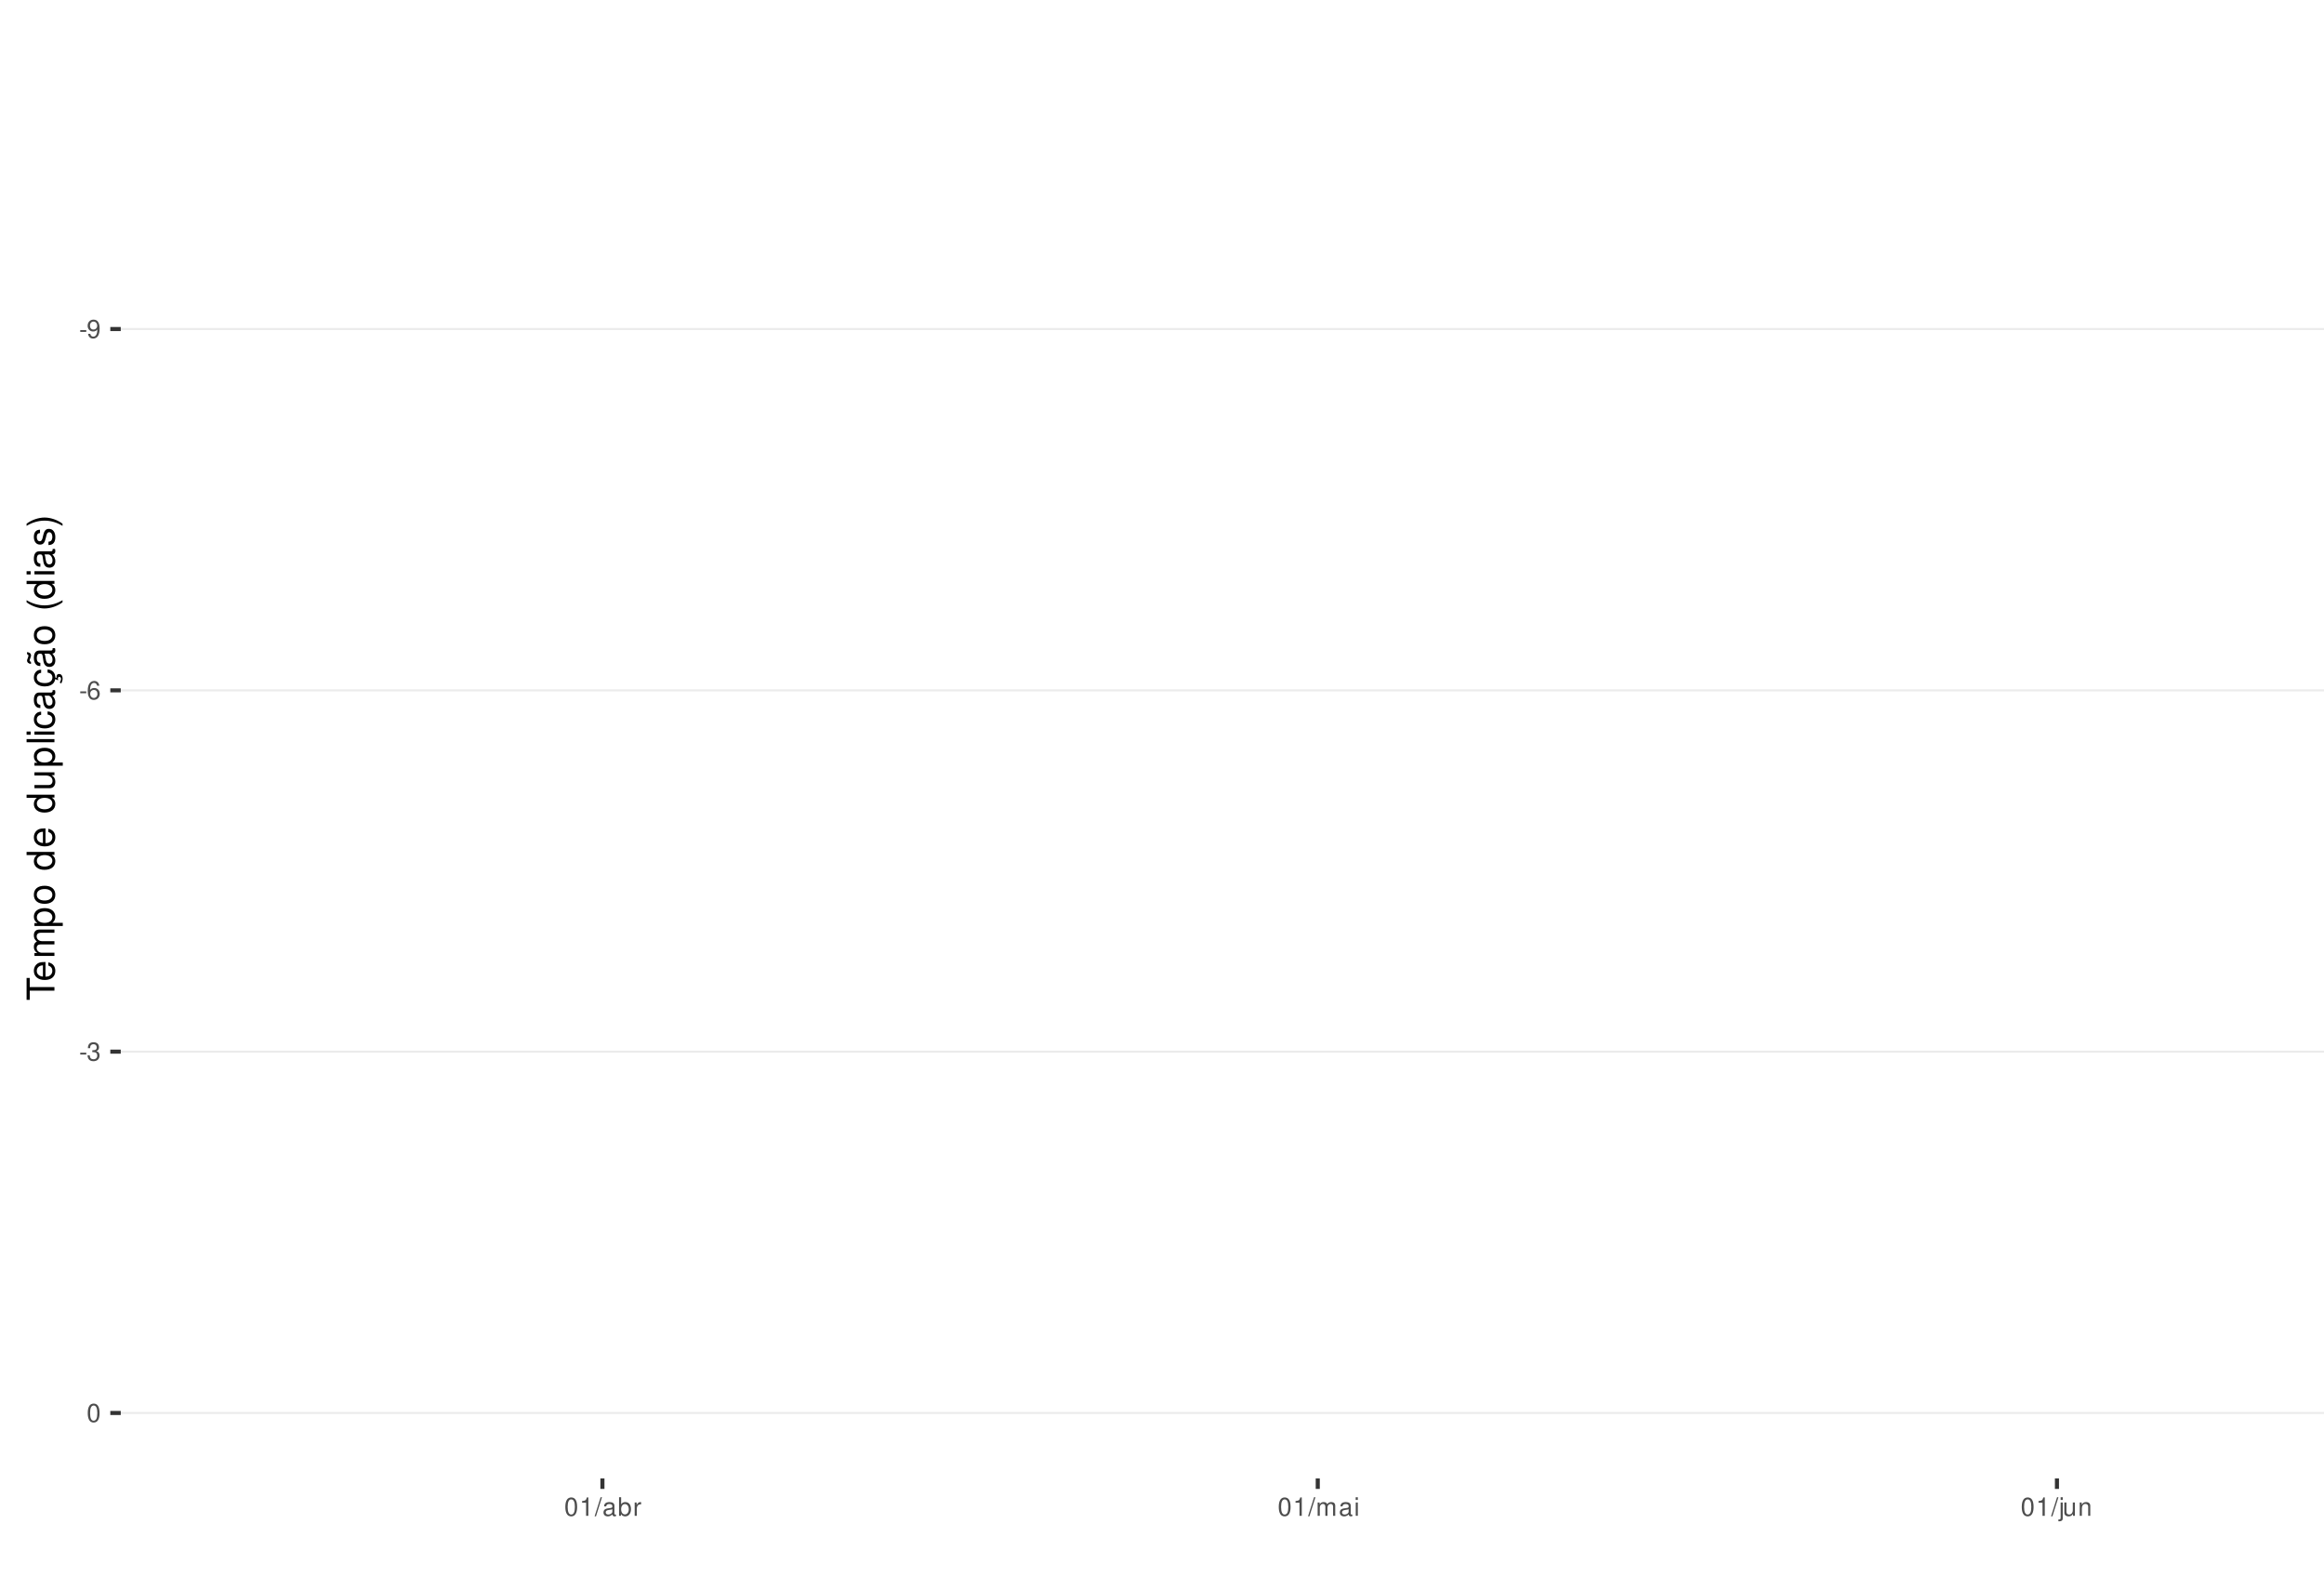
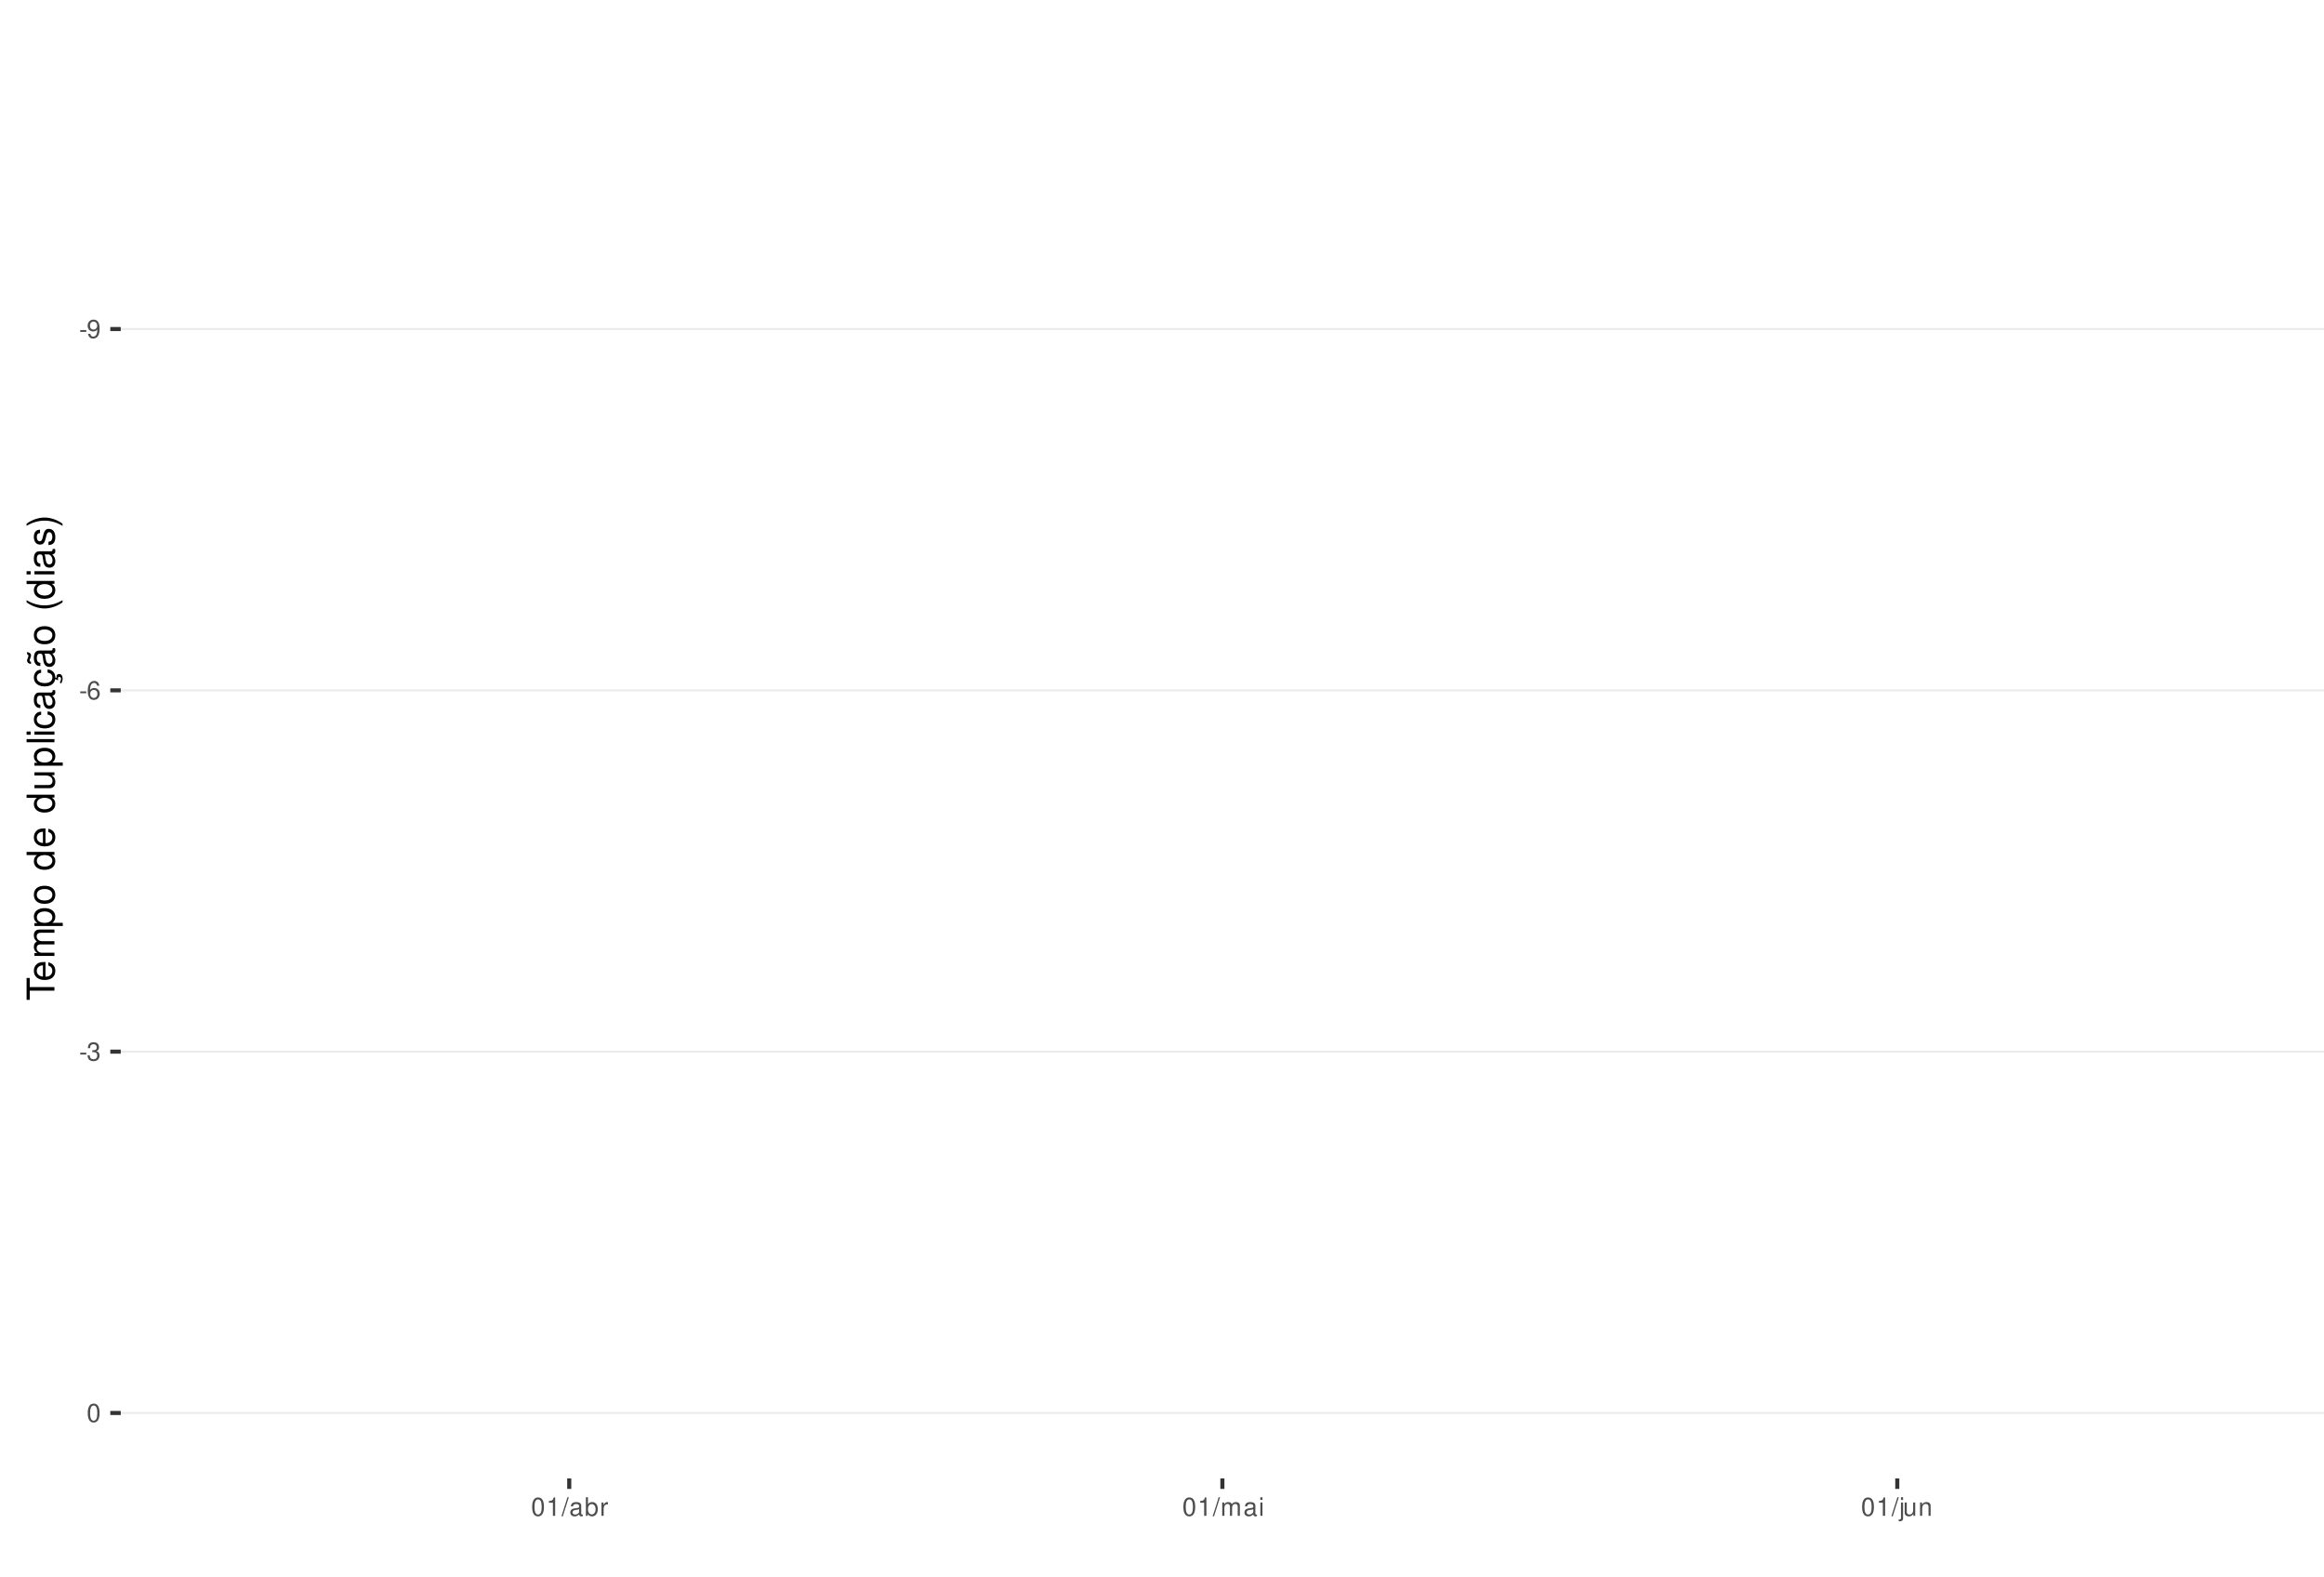
<svg xmlns="http://www.w3.org/2000/svg" xmlns:xlink="http://www.w3.org/1999/xlink" width="609pt" height="413pt" viewBox="0 0 609 413" version="1.1">
  <defs>
    <g>
      <symbol overflow="visible" id="glyph0-0">
        <path style="stroke:none;" d="" />
      </symbol>
      <symbol overflow="visible" id="glyph0-1">
        <path style="stroke:none;" d="M 1.891 -2.078 L 0.312 -2.078 L 0.312 -1.594 L 1.891 -1.594 Z M 1.891 -2.078 " />
      </symbol>
      <symbol overflow="visible" id="glyph0-2">
        <path style="stroke:none;" d="M 0.359 -1.094 C 0.469 -0.312 0.969 0.156 1.688 0.156 C 2.219 0.156 2.688 -0.094 2.969 -0.531 C 3.25 -1 3.391 -1.594 3.391 -2.469 C 3.391 -3.281 3.266 -3.781 2.984 -4.219 C 2.734 -4.609 2.312 -4.812 1.797 -4.812 C 0.906 -4.812 0.25 -4.141 0.25 -3.203 C 0.25 -2.328 0.859 -1.703 1.703 -1.703 C 2.156 -1.703 2.484 -1.859 2.781 -2.219 C 2.781 -1.031 2.406 -0.359 1.734 -0.359 C 1.312 -0.359 1.031 -0.625 0.938 -1.094 Z M 1.797 -4.297 C 2.344 -4.297 2.75 -3.844 2.75 -3.219 C 2.75 -2.625 2.344 -2.219 1.766 -2.219 C 1.203 -2.219 0.859 -2.609 0.859 -3.25 C 0.859 -3.859 1.25 -4.297 1.797 -4.297 Z M 1.797 -4.297 " />
      </symbol>
      <symbol overflow="visible" id="glyph0-3">
        <path style="stroke:none;" d="M 3.312 -3.562 C 3.203 -4.344 2.703 -4.812 1.984 -4.812 C 1.453 -4.812 0.984 -4.562 0.719 -4.125 C 0.406 -3.656 0.281 -3.062 0.281 -2.203 C 0.281 -1.391 0.406 -0.875 0.688 -0.453 C 0.938 -0.047 1.344 0.156 1.875 0.156 C 2.766 0.156 3.422 -0.516 3.422 -1.453 C 3.422 -2.344 2.812 -2.969 1.969 -2.969 C 1.5 -2.969 1.141 -2.797 0.891 -2.438 C 0.891 -3.641 1.266 -4.297 1.938 -4.297 C 2.344 -4.297 2.641 -4.031 2.734 -3.562 Z M 1.891 -2.453 C 2.469 -2.453 2.812 -2.047 2.812 -1.406 C 2.812 -0.812 2.422 -0.359 1.875 -0.359 C 1.328 -0.359 0.922 -0.828 0.922 -1.438 C 0.922 -2.031 1.312 -2.453 1.891 -2.453 Z M 1.891 -2.453 " />
      </symbol>
      <symbol overflow="visible" id="glyph0-4">
        <path style="stroke:none;" d="M 1.469 -2.219 L 1.797 -2.219 C 2.422 -2.219 2.766 -1.922 2.766 -1.344 C 2.766 -0.734 2.406 -0.359 1.797 -0.359 C 1.156 -0.359 0.844 -0.688 0.797 -1.391 L 0.219 -1.391 C 0.234 -1.016 0.312 -0.766 0.422 -0.547 C 0.672 -0.078 1.125 0.156 1.766 0.156 C 2.75 0.156 3.375 -0.438 3.375 -1.344 C 3.375 -1.953 3.141 -2.297 2.562 -2.484 C 3.016 -2.672 3.234 -3 3.234 -3.484 C 3.234 -4.312 2.688 -4.812 1.797 -4.812 C 0.844 -4.812 0.328 -4.281 0.312 -3.266 L 0.906 -3.266 C 0.906 -3.547 0.938 -3.719 1 -3.875 C 1.141 -4.141 1.438 -4.297 1.797 -4.297 C 2.312 -4.297 2.625 -3.984 2.625 -3.469 C 2.625 -3.125 2.516 -2.922 2.25 -2.812 C 2.094 -2.75 1.875 -2.719 1.469 -2.703 Z M 1.469 -2.219 " />
      </symbol>
      <symbol overflow="visible" id="glyph0-5">
        <path style="stroke:none;" d="M 1.828 -4.812 C 1.391 -4.812 0.984 -4.609 0.75 -4.281 C 0.438 -3.859 0.281 -3.219 0.281 -2.328 C 0.281 -0.703 0.812 0.156 1.828 0.156 C 2.828 0.156 3.375 -0.703 3.375 -2.297 C 3.375 -3.219 3.234 -3.844 2.922 -4.281 C 2.672 -4.625 2.281 -4.812 1.828 -4.812 Z M 1.828 -4.297 C 2.469 -4.297 2.781 -3.641 2.781 -2.344 C 2.781 -0.969 2.469 -0.328 1.812 -0.328 C 1.203 -0.328 0.891 -1 0.891 -2.328 C 0.891 -3.641 1.203 -4.297 1.828 -4.297 Z M 1.828 -4.297 " />
      </symbol>
      <symbol overflow="visible" id="glyph0-6">
        <path style="stroke:none;" d="M 1.719 -3.422 L 1.719 0 L 2.312 0 L 2.312 -4.812 L 1.922 -4.812 C 1.719 -4.078 1.578 -3.969 0.672 -3.859 L 0.672 -3.422 Z M 1.719 -3.422 " />
      </symbol>
      <symbol overflow="visible" id="glyph0-7">
        <path style="stroke:none;" d="M 1.531 -4.859 L -0.047 0.141 L 0.312 0.141 L 1.891 -4.859 Z M 1.531 -4.859 " />
      </symbol>
      <symbol overflow="visible" id="glyph0-8">
        <path style="stroke:none;" d="M 3.562 -0.328 C 3.5 -0.312 3.469 -0.312 3.438 -0.312 C 3.25 -0.312 3.141 -0.406 3.141 -0.578 L 3.141 -2.641 C 3.141 -3.25 2.688 -3.594 1.828 -3.594 C 1.312 -3.594 0.906 -3.438 0.672 -3.188 C 0.516 -3 0.453 -2.797 0.438 -2.453 L 0.984 -2.453 C 1.031 -2.875 1.297 -3.078 1.812 -3.078 C 2.312 -3.078 2.594 -2.891 2.594 -2.562 L 2.594 -2.406 C 2.578 -2.172 2.469 -2.078 2.016 -2.031 C 1.219 -1.922 1.109 -1.891 0.891 -1.812 C 0.484 -1.641 0.281 -1.328 0.281 -0.875 C 0.281 -0.25 0.719 0.156 1.422 0.156 C 1.859 0.156 2.219 0 2.609 -0.359 C 2.656 0 2.828 0.156 3.188 0.156 C 3.297 0.156 3.375 0.141 3.562 0.094 Z M 2.594 -1.094 C 2.594 -0.906 2.531 -0.797 2.375 -0.641 C 2.141 -0.438 1.875 -0.328 1.547 -0.328 C 1.109 -0.328 0.859 -0.547 0.859 -0.891 C 0.859 -1.266 1.094 -1.438 1.703 -1.531 C 2.297 -1.609 2.406 -1.641 2.594 -1.719 Z M 2.594 -1.094 " />
      </symbol>
      <symbol overflow="visible" id="glyph0-9">
        <path style="stroke:none;" d="M 0.359 -4.859 L 0.359 0 L 0.859 0 L 0.859 -0.453 C 1.125 -0.047 1.484 0.156 1.969 0.156 C 2.875 0.156 3.484 -0.594 3.484 -1.75 C 3.484 -2.891 2.922 -3.594 1.984 -3.594 C 1.516 -3.594 1.172 -3.406 0.906 -3.016 L 0.906 -4.859 Z M 1.891 -3.062 C 2.5 -3.062 2.906 -2.531 2.906 -1.703 C 2.906 -0.906 2.484 -0.359 1.891 -0.359 C 1.297 -0.359 0.906 -0.906 0.906 -1.719 C 0.906 -2.531 1.297 -3.062 1.891 -3.062 Z M 1.891 -3.062 " />
      </symbol>
      <symbol overflow="visible" id="glyph0-10">
        <path style="stroke:none;" d="M 0.453 -3.484 L 0.453 0 L 1.016 0 L 1.016 -1.812 C 1.031 -2.656 1.375 -3.016 2.141 -3 L 2.141 -3.562 C 2.047 -3.578 1.984 -3.594 1.922 -3.594 C 1.562 -3.594 1.297 -3.375 0.969 -2.859 L 0.969 -3.484 Z M 0.453 -3.484 " />
      </symbol>
      <symbol overflow="visible" id="glyph0-11">
        <path style="stroke:none;" d="M 0.469 -3.484 L 0.469 0 L 1.031 0 L 1.031 -2.188 C 1.031 -2.703 1.391 -3.109 1.844 -3.109 C 2.25 -3.109 2.484 -2.844 2.484 -2.406 L 2.484 0 L 3.047 0 L 3.047 -2.188 C 3.047 -2.703 3.422 -3.109 3.875 -3.109 C 4.266 -3.109 4.516 -2.844 4.516 -2.406 L 4.516 0 L 5.078 0 L 5.078 -2.609 C 5.078 -3.234 4.719 -3.594 4.062 -3.594 C 3.594 -3.594 3.312 -3.453 2.984 -3.062 C 2.781 -3.422 2.5 -3.594 2.047 -3.594 C 1.578 -3.594 1.266 -3.422 0.984 -3 L 0.984 -3.484 Z M 0.469 -3.484 " />
      </symbol>
      <symbol overflow="visible" id="glyph0-12">
        <path style="stroke:none;" d="M 1 -3.484 L 0.453 -3.484 L 0.453 0 L 1 0 Z M 1 -4.859 L 0.438 -4.859 L 0.438 -4.156 L 1 -4.156 Z M 1 -4.859 " />
      </symbol>
      <symbol overflow="visible" id="glyph0-13">
        <path style="stroke:none;" d="M 0.469 -3.484 L 0.469 0.5 C 0.469 0.859 0.359 0.969 0.016 0.969 C -0.031 0.969 -0.047 0.969 -0.125 0.953 L -0.125 1.438 C -0.047 1.438 -0.016 1.453 0.062 1.453 C 0.688 1.453 1.016 1.203 1.016 0.719 L 1.016 -3.484 Z M 1.016 -4.859 L 0.469 -4.859 L 0.469 -4.156 L 1.016 -4.156 Z M 1.016 -4.859 " />
      </symbol>
      <symbol overflow="visible" id="glyph0-14">
        <path style="stroke:none;" d="M 3.203 0 L 3.203 -3.484 L 2.656 -3.484 L 2.656 -1.516 C 2.656 -0.797 2.281 -0.328 1.703 -0.328 C 1.266 -0.328 0.984 -0.594 0.984 -1.016 L 0.984 -3.484 L 0.438 -3.484 L 0.438 -0.797 C 0.438 -0.219 0.859 0.156 1.547 0.156 C 2.062 0.156 2.391 -0.031 2.703 -0.484 L 2.703 0 Z M 3.203 0 " />
      </symbol>
      <symbol overflow="visible" id="glyph0-15">
        <path style="stroke:none;" d="M 0.469 -3.484 L 0.469 0 L 1.031 0 L 1.031 -1.922 C 1.031 -2.641 1.391 -3.109 1.969 -3.109 C 2.406 -3.109 2.688 -2.828 2.688 -2.422 L 2.688 0 L 3.234 0 L 3.234 -2.641 C 3.234 -3.219 2.812 -3.594 2.141 -3.594 C 1.625 -3.594 1.281 -3.391 0.984 -2.906 L 0.984 -3.484 Z M 0.469 -3.484 " />
      </symbol>
      <symbol overflow="visible" id="glyph1-0">
        <path style="stroke:none;" d="" />
      </symbol>
      <symbol overflow="visible" id="glyph1-1">
        <path style="stroke:none;" d="M -6.469 -3.547 L -6.469 -5.938 L -7.297 -5.938 L -7.297 -0.203 L -6.469 -0.203 L -6.469 -2.609 L 0 -2.609 L 0 -3.547 Z M -6.469 -3.547 " />
      </symbol>
      <symbol overflow="visible" id="glyph1-2">
        <path style="stroke:none;" d="M -2.344 -5.125 C -3.141 -5.125 -3.625 -5.062 -4.016 -4.922 C -4.875 -4.578 -5.391 -3.781 -5.391 -2.797 C -5.391 -1.344 -4.281 -0.406 -2.547 -0.406 C -0.812 -0.406 0.234 -1.297 0.234 -2.781 C 0.234 -3.984 -0.453 -4.812 -1.594 -5.016 L -1.594 -4.188 C -0.906 -3.953 -0.547 -3.484 -0.547 -2.812 C -0.547 -2.281 -0.781 -1.828 -1.219 -1.547 C -1.516 -1.344 -1.812 -1.281 -2.344 -1.266 Z M -3.016 -1.297 C -3.984 -1.359 -4.625 -1.953 -4.625 -2.797 C -4.625 -3.641 -3.953 -4.234 -3.016 -4.234 Z M -3.016 -1.297 " />
      </symbol>
      <symbol overflow="visible" id="glyph1-3">
        <path style="stroke:none;" d="M -5.234 -0.703 L 0 -0.703 L 0 -1.547 L -3.297 -1.547 C -4.047 -1.547 -4.656 -2.094 -4.656 -2.766 C -4.656 -3.391 -4.281 -3.734 -3.609 -3.734 L 0 -3.734 L 0 -4.578 L -3.297 -4.578 C -4.047 -4.578 -4.656 -5.125 -4.656 -5.812 C -4.656 -6.422 -4.266 -6.781 -3.609 -6.781 L 0 -6.781 L 0 -7.625 L -3.938 -7.625 C -4.875 -7.625 -5.391 -7.078 -5.391 -6.094 C -5.391 -5.406 -5.188 -4.984 -4.594 -4.484 C -5.156 -4.188 -5.391 -3.766 -5.391 -3.078 C -5.391 -2.375 -5.125 -1.906 -4.5 -1.469 L -5.234 -1.469 Z M -5.234 -0.703 " />
      </symbol>
      <symbol overflow="visible" id="glyph1-4">
        <path style="stroke:none;" d="M 2.188 -0.547 L 2.188 -1.375 L -0.547 -1.375 C -0.016 -1.812 0.234 -2.312 0.234 -2.984 C 0.234 -4.344 -0.859 -5.234 -2.531 -5.234 C -4.297 -5.234 -5.391 -4.375 -5.391 -2.984 C -5.391 -2.266 -5.062 -1.703 -4.453 -1.312 L -5.234 -1.312 L -5.234 -0.547 Z M -4.609 -2.844 C -4.609 -3.766 -3.797 -4.359 -2.547 -4.359 C -1.359 -4.359 -0.547 -3.75 -0.547 -2.844 C -0.547 -1.953 -1.344 -1.375 -2.578 -1.375 C -3.812 -1.375 -4.609 -1.953 -4.609 -2.844 Z M -4.609 -2.844 " />
      </symbol>
      <symbol overflow="visible" id="glyph1-5">
        <path style="stroke:none;" d="M -5.391 -2.719 C -5.391 -1.234 -4.344 -0.359 -2.578 -0.359 C -0.812 -0.359 0.234 -1.234 0.234 -2.734 C 0.234 -4.203 -0.812 -5.094 -2.547 -5.094 C -4.359 -5.094 -5.391 -4.234 -5.391 -2.719 Z M -4.625 -2.734 C -4.625 -3.672 -3.844 -4.234 -2.547 -4.234 C -1.312 -4.234 -0.547 -3.656 -0.547 -2.734 C -0.547 -1.797 -1.312 -1.234 -2.578 -1.234 C -3.844 -1.234 -4.625 -1.797 -4.625 -2.734 Z M -4.625 -2.734 " />
      </symbol>
      <symbol overflow="visible" id="glyph1-6">
        <path style="stroke:none;" d="" />
      </symbol>
      <symbol overflow="visible" id="glyph1-7">
        <path style="stroke:none;" d="M -7.297 -4.953 L -7.297 -4.125 L -4.578 -4.125 C -5.109 -3.766 -5.391 -3.203 -5.391 -2.516 C -5.391 -1.156 -4.297 -0.266 -2.625 -0.266 C -0.859 -0.266 0.234 -1.125 0.234 -2.547 C 0.234 -3.266 -0.047 -3.766 -0.688 -4.203 L 0 -4.203 L 0 -4.953 Z M -4.609 -2.656 C -4.609 -3.547 -3.812 -4.125 -2.562 -4.125 C -1.344 -4.125 -0.547 -3.547 -0.547 -2.656 C -0.547 -1.734 -1.359 -1.125 -2.578 -1.125 C -3.797 -1.125 -4.609 -1.734 -4.609 -2.656 Z M -4.609 -2.656 " />
      </symbol>
      <symbol overflow="visible" id="glyph1-8">
        <path style="stroke:none;" d="M 0 -4.812 L -5.234 -4.812 L -5.234 -3.984 L -2.266 -3.984 C -1.203 -3.984 -0.5 -3.438 -0.5 -2.562 C -0.5 -1.906 -0.906 -1.484 -1.531 -1.484 L -5.234 -1.484 L -5.234 -0.656 L -1.203 -0.656 C -0.328 -0.656 0.234 -1.297 0.234 -2.312 C 0.234 -3.094 -0.047 -3.578 -0.734 -4.062 L 0 -4.062 Z M 0 -4.812 " />
      </symbol>
      <symbol overflow="visible" id="glyph1-9">
        <path style="stroke:none;" d="M -7.297 -1.516 L -7.297 -0.688 L 0 -0.688 L 0 -1.516 Z M -7.297 -1.516 " />
      </symbol>
      <symbol overflow="visible" id="glyph1-10">
        <path style="stroke:none;" d="M -5.234 -1.5 L -5.234 -0.672 L 0 -0.672 L 0 -1.5 Z M -7.297 -1.5 L -7.297 -0.656 L -6.234 -0.656 L -6.234 -1.5 Z M -7.297 -1.5 " />
      </symbol>
      <symbol overflow="visible" id="glyph1-11">
        <path style="stroke:none;" d="M -3.484 -4.703 C -3.984 -4.672 -4.312 -4.562 -4.609 -4.359 C -5.094 -4 -5.391 -3.375 -5.391 -2.641 C -5.391 -1.219 -4.266 -0.312 -2.531 -0.312 C -0.844 -0.312 0.234 -1.203 0.234 -2.625 C 0.234 -3.875 -0.516 -4.672 -1.797 -4.766 L -1.797 -3.938 C -0.953 -3.797 -0.547 -3.359 -0.547 -2.656 C -0.547 -1.734 -1.297 -1.188 -2.531 -1.188 C -3.844 -1.188 -4.625 -1.719 -4.625 -2.625 C -4.625 -3.328 -4.203 -3.766 -3.484 -3.875 Z M -3.484 -4.703 " />
      </symbol>
      <symbol overflow="visible" id="glyph1-12">
        <path style="stroke:none;" d="M -0.484 -5.344 C -0.469 -5.266 -0.469 -5.219 -0.469 -5.172 C -0.469 -4.875 -0.625 -4.719 -0.875 -4.719 L -3.953 -4.719 C -4.891 -4.719 -5.391 -4.047 -5.391 -2.75 C -5.391 -1.984 -5.172 -1.375 -4.781 -1.016 C -4.516 -0.766 -4.203 -0.672 -3.688 -0.656 L -3.688 -1.484 C -4.328 -1.562 -4.625 -1.938 -4.625 -2.719 C -4.625 -3.484 -4.344 -3.891 -3.844 -3.891 L -3.625 -3.891 C -3.266 -3.875 -3.125 -3.703 -3.047 -3.016 C -2.891 -1.844 -2.844 -1.656 -2.719 -1.344 C -2.453 -0.734 -2 -0.422 -1.312 -0.422 C -0.375 -0.422 0.234 -1.078 0.234 -2.141 C 0.234 -2.797 0 -3.328 -0.547 -3.922 C 0 -3.984 0.234 -4.234 0.234 -4.781 C 0.234 -4.953 0.203 -5.062 0.141 -5.344 Z M -1.656 -3.891 C -1.375 -3.891 -1.203 -3.812 -0.969 -3.562 C -0.656 -3.219 -0.5 -2.812 -0.5 -2.312 C -0.5 -1.672 -0.812 -1.297 -1.344 -1.297 C -1.891 -1.297 -2.172 -1.656 -2.297 -2.547 C -2.422 -3.438 -2.453 -3.609 -2.594 -3.891 Z M -1.656 -3.891 " />
      </symbol>
      <symbol overflow="visible" id="glyph1-13">
        <path style="stroke:none;" d="M 0.234 -2.641 C 0.234 -3.875 -0.547 -4.703 -1.797 -4.766 L -1.797 -3.938 C -0.953 -3.797 -0.531 -3.359 -0.531 -2.656 C -0.531 -1.734 -1.281 -1.188 -2.516 -1.188 C -3.844 -1.188 -4.625 -1.719 -4.625 -2.625 C -4.625 -3.328 -4.203 -3.766 -3.484 -3.875 L -3.484 -4.703 C -3.984 -4.672 -4.312 -4.562 -4.609 -4.359 C -5.094 -4 -5.391 -3.375 -5.391 -2.641 C -5.391 -1.219 -4.266 -0.312 -2.531 -0.312 C -1.469 -0.312 -0.625 -0.672 -0.156 -1.312 C 0.047 -1.594 0.125 -1.812 0.203 -2.25 L 0.922 -1.938 L 0.984 -2.062 C 0.938 -2.188 0.906 -2.25 0.906 -2.375 C 0.906 -2.656 1.047 -2.828 1.281 -2.828 C 1.547 -2.828 1.734 -2.594 1.734 -2.297 C 1.734 -2.031 1.672 -1.844 1.438 -1.406 L 1.406 -1.312 L 1.812 -1.094 C 2.078 -1.75 2.141 -1.953 2.141 -2.344 C 2.141 -3.109 1.781 -3.578 1.203 -3.578 C 0.781 -3.578 0.547 -3.297 0.547 -2.797 C 0.547 -2.703 0.547 -2.641 0.562 -2.516 Z M 0.234 -2.641 " />
      </symbol>
      <symbol overflow="visible" id="glyph1-14">
        <path style="stroke:none;" d="M -0.484 -5.344 C -0.469 -5.266 -0.469 -5.219 -0.469 -5.172 C -0.469 -4.875 -0.625 -4.719 -0.875 -4.719 L -3.953 -4.719 C -4.891 -4.719 -5.391 -4.047 -5.391 -2.75 C -5.391 -1.984 -5.172 -1.375 -4.781 -1.016 C -4.516 -0.766 -4.203 -0.672 -3.688 -0.656 L -3.688 -1.484 C -4.328 -1.562 -4.625 -1.938 -4.625 -2.719 C -4.625 -3.484 -4.344 -3.891 -3.844 -3.891 L -3.625 -3.891 C -3.266 -3.875 -3.125 -3.703 -3.047 -3.016 C -2.891 -1.844 -2.844 -1.656 -2.719 -1.344 C -2.453 -0.734 -2 -0.422 -1.312 -0.422 C -0.375 -0.422 0.234 -1.078 0.234 -2.141 C 0.234 -2.797 0 -3.328 -0.547 -3.922 C 0 -3.984 0.234 -4.234 0.234 -4.781 C 0.234 -4.953 0.203 -5.062 0.141 -5.344 Z M -1.656 -3.891 C -1.375 -3.891 -1.203 -3.812 -0.969 -3.562 C -0.656 -3.219 -0.5 -2.812 -0.5 -2.312 C -0.5 -1.672 -0.812 -1.297 -1.344 -1.297 C -1.891 -1.297 -2.172 -1.656 -2.297 -2.547 C -2.422 -3.438 -2.453 -3.609 -2.594 -3.891 Z M -7.172 -3.75 C -6.922 -3.672 -6.812 -3.547 -6.812 -3.375 C -6.812 -3.25 -6.875 -2.984 -6.984 -2.734 C -7.156 -2.312 -7.172 -2.25 -7.172 -2.047 C -7.172 -1.594 -6.797 -1.297 -6.141 -1.188 L -6.141 -1.766 C -6.375 -1.812 -6.5 -1.938 -6.5 -2.094 C -6.5 -2.203 -6.469 -2.344 -6.375 -2.578 C -6.156 -3.156 -6.125 -3.234 -6.125 -3.438 C -6.125 -3.922 -6.484 -4.219 -7.172 -4.312 Z M -7.172 -3.75 " />
      </symbol>
      <symbol overflow="visible" id="glyph1-15">
        <path style="stroke:none;" d="M -7.297 -2.359 C -5.984 -1.359 -4.156 -0.734 -2.594 -0.734 C -1.016 -0.734 0.812 -1.359 2.125 -2.359 L 2.125 -2.906 C 0.688 -2.031 -0.984 -1.547 -2.594 -1.547 C -4.188 -1.547 -5.875 -2.031 -7.297 -2.906 Z M -7.297 -2.359 " />
      </symbol>
      <symbol overflow="visible" id="glyph1-16">
        <path style="stroke:none;" d="M -3.781 -4.375 C -4.812 -4.375 -5.391 -3.688 -5.391 -2.484 C -5.391 -1.266 -4.766 -0.469 -3.797 -0.469 C -2.969 -0.469 -2.578 -0.891 -2.281 -2.125 L -2.094 -2.906 C -1.953 -3.484 -1.734 -3.719 -1.375 -3.719 C -0.875 -3.719 -0.547 -3.234 -0.547 -2.5 C -0.547 -2.047 -0.672 -1.672 -0.891 -1.453 C -1.047 -1.328 -1.188 -1.266 -1.562 -1.219 L -1.562 -0.344 C -0.344 -0.375 0.234 -1.062 0.234 -2.438 C 0.234 -3.75 -0.422 -4.594 -1.438 -4.594 C -2.203 -4.594 -2.641 -4.156 -2.891 -3.109 L -3.078 -2.312 C -3.234 -1.625 -3.453 -1.344 -3.828 -1.344 C -4.312 -1.344 -4.625 -1.766 -4.625 -2.453 C -4.625 -3.125 -4.328 -3.484 -3.781 -3.5 Z M -3.781 -4.375 " />
      </symbol>
      <symbol overflow="visible" id="glyph1-17">
        <path style="stroke:none;" d="M 2.125 -0.938 C 0.812 -1.938 -1.016 -2.562 -2.578 -2.562 C -4.156 -2.562 -5.984 -1.938 -7.297 -0.938 L -7.297 -0.375 C -5.859 -1.266 -4.188 -1.75 -2.578 -1.75 C -0.984 -1.75 0.703 -1.266 2.125 -0.375 Z M 2.125 -0.938 " />
      </symbol>
    </g>
    <clipPath id="clip1">
      <path d="M 31.645 9.961 L 609 9.961 L 609 387.328 L 31.645 387.328 Z M 31.645 9.961 " />
    </clipPath>
    <clipPath id="clip2">
      <path d="M 31.645 85 L 609 85 L 609 87 L 31.645 87 Z M 31.645 85 " />
    </clipPath>
    <clipPath id="clip3">
      <path d="M 31.645 180 L 609 180 L 609 182 L 31.645 182 Z M 31.645 180 " />
    </clipPath>
    <clipPath id="clip4">
      <path d="M 31.645 275 L 609 275 L 609 276 L 31.645 276 Z M 31.645 275 " />
    </clipPath>
    <clipPath id="clip5">
      <path d="M 31.645 369 L 609 369 L 609 371 L 31.645 371 Z M 31.645 369 " />
    </clipPath>
  </defs>
  <g id="surface183">
    <rect x="0" y="0" width="609" height="413" style="fill:rgb(100%,100%,100%);fill-opacity:1;stroke:none;" />
    <rect x="0" y="0" width="609" height="413" style="fill:rgb(100%,100%,100%);fill-opacity:1;stroke:none;" />
    <path style="fill:none;stroke-width:1.067;stroke-linecap:round;stroke-linejoin:round;stroke:rgb(100%,100%,100%);stroke-opacity:1;stroke-miterlimit:10;" d="M 0 413 L 609 413 L 609 0 L 0 0 Z M 0 413 " />
    <g clip-path="url(#clip1)" clip-rule="nonzero">
      <path style=" stroke:none;fill-rule:nonzero;fill:rgb(100%,100%,100%);fill-opacity:1;" d="M 31.645 387.328 L 609 387.328 L 609 9.961 L 31.645 9.961 Z M 31.645 387.328 " />
    </g>
    <g clip-path="url(#clip2)" clip-rule="nonzero">
      <path style="fill:none;stroke-width:0.533;stroke-linecap:butt;stroke-linejoin:round;stroke:rgb(92.157%,92.157%,92.157%);stroke-opacity:1;stroke-miterlimit:10;" d="M 31.645 86.199 L 609 86.199 " />
    </g>
    <g clip-path="url(#clip3)" clip-rule="nonzero">
      <path style="fill:none;stroke-width:0.533;stroke-linecap:butt;stroke-linejoin:round;stroke:rgb(92.157%,92.157%,92.157%);stroke-opacity:1;stroke-miterlimit:10;" d="M 31.645 180.859 L 609 180.859 " />
    </g>
    <g clip-path="url(#clip4)" clip-rule="nonzero">
      <path style="fill:none;stroke-width:0.533;stroke-linecap:butt;stroke-linejoin:round;stroke:rgb(92.157%,92.157%,92.157%);stroke-opacity:1;stroke-miterlimit:10;" d="M 31.645 275.516 L 609 275.516 " />
    </g>
    <g clip-path="url(#clip5)" clip-rule="nonzero">
      <path style="fill:none;stroke-width:0.533;stroke-linecap:butt;stroke-linejoin:round;stroke:rgb(92.157%,92.157%,92.157%);stroke-opacity:1;stroke-miterlimit:10;" d="M 31.645 370.176 L 609 370.176 " />
    </g>
    <g style="fill:rgb(30.196%,30.196%,30.196%);fill-opacity:1;">
      <use xlink:href="#glyph0-1" x="20.715" y="88.547" />
      <use xlink:href="#glyph0-2" x="22.715" y="88.547" />
    </g>
    <g style="fill:rgb(30.196%,30.196%,30.196%);fill-opacity:1;">
      <use xlink:href="#glyph0-1" x="20.715" y="183.207" />
      <use xlink:href="#glyph0-3" x="22.715" y="183.207" />
    </g>
    <g style="fill:rgb(30.196%,30.196%,30.196%);fill-opacity:1;">
      <use xlink:href="#glyph0-1" x="20.715" y="277.863" />
      <use xlink:href="#glyph0-4" x="22.715" y="277.863" />
    </g>
    <g style="fill:rgb(30.196%,30.196%,30.196%);fill-opacity:1;">
      <use xlink:href="#glyph0-5" x="22.715" y="372.523" />
    </g>
    <path style="fill:none;stroke-width:1.067;stroke-linecap:butt;stroke-linejoin:round;stroke:rgb(20%,20%,20%);stroke-opacity:1;stroke-miterlimit:10;" d="M 28.906 86.199 L 31.645 86.199 " />
    <path style="fill:none;stroke-width:1.067;stroke-linecap:butt;stroke-linejoin:round;stroke:rgb(20%,20%,20%);stroke-opacity:1;stroke-miterlimit:10;" d="M 28.906 180.859 L 31.645 180.859 " />
    <path style="fill:none;stroke-width:1.067;stroke-linecap:butt;stroke-linejoin:round;stroke:rgb(20%,20%,20%);stroke-opacity:1;stroke-miterlimit:10;" d="M 28.906 275.516 L 31.645 275.516 " />
    <path style="fill:none;stroke-width:1.067;stroke-linecap:butt;stroke-linejoin:round;stroke:rgb(20%,20%,20%);stroke-opacity:1;stroke-miterlimit:10;" d="M 28.906 370.176 L 31.645 370.176 " />
-     <path style="fill:none;stroke-width:1.067;stroke-linecap:butt;stroke-linejoin:round;stroke:rgb(20%,20%,20%);stroke-opacity:1;stroke-miterlimit:10;" d="M 157.863 390.07 L 157.863 387.328 " />
-     <path style="fill:none;stroke-width:1.067;stroke-linecap:butt;stroke-linejoin:round;stroke:rgb(20%,20%,20%);stroke-opacity:1;stroke-miterlimit:10;" d="M 345.316 390.07 L 345.316 387.328 " />
-     <path style="fill:none;stroke-width:1.067;stroke-linecap:butt;stroke-linejoin:round;stroke:rgb(20%,20%,20%);stroke-opacity:1;stroke-miterlimit:10;" d="M 539.02 390.07 L 539.02 387.328 " />
-     <g style="fill:rgb(30.196%,30.196%,30.196%);fill-opacity:1;">
-       <use xlink:href="#glyph0-5" x="147.863" y="397.109" />
-       <use xlink:href="#glyph0-6" x="151.863" y="397.109" />
-       <use xlink:href="#glyph0-7" x="155.863" y="397.109" />
-       <use xlink:href="#glyph0-8" x="157.863" y="397.109" />
-       <use xlink:href="#glyph0-9" x="161.863" y="397.109" />
-       <use xlink:href="#glyph0-10" x="165.863" y="397.109" />
-     </g>
-     <g style="fill:rgb(30.196%,30.196%,30.196%);fill-opacity:1;">
-       <use xlink:href="#glyph0-5" x="334.816" y="397.109" />
-       <use xlink:href="#glyph0-6" x="338.816" y="397.109" />
-       <use xlink:href="#glyph0-7" x="342.816" y="397.109" />
-       <use xlink:href="#glyph0-11" x="344.816" y="397.109" />
-       <use xlink:href="#glyph0-8" x="350.816" y="397.109" />
-       <use xlink:href="#glyph0-12" x="354.816" y="397.109" />
-     </g>
-     <g style="fill:rgb(30.196%,30.196%,30.196%);fill-opacity:1;">
-       <use xlink:href="#glyph0-5" x="529.52" y="397.109" />
-       <use xlink:href="#glyph0-6" x="533.52" y="397.109" />
-       <use xlink:href="#glyph0-7" x="537.52" y="397.109" />
-       <use xlink:href="#glyph0-13" x="539.52" y="397.109" />
-       <use xlink:href="#glyph0-14" x="540.52" y="397.109" />
-       <use xlink:href="#glyph0-15" x="544.52" y="397.109" />
+     <path style="fill:none;stroke-width:1.067;stroke-linecap:butt;stroke-linejoin:round;stroke:rgb(20%,20%,20%);stroke-opacity:1;stroke-miterlimit:10;" d="M 149.168 390.07 L 149.168 387.328 " />
+     <path style="fill:none;stroke-width:1.067;stroke-linecap:butt;stroke-linejoin:round;stroke:rgb(20%,20%,20%);stroke-opacity:1;stroke-miterlimit:10;" d="M 320.324 390.07 L 320.324 387.328 " />
+     <path style="fill:none;stroke-width:1.067;stroke-linecap:butt;stroke-linejoin:round;stroke:rgb(20%,20%,20%);stroke-opacity:1;stroke-miterlimit:10;" d="M 497.18 390.07 L 497.18 387.328 " />
+     <g style="fill:rgb(30.196%,30.196%,30.196%);fill-opacity:1;">
+       <use xlink:href="#glyph0-5" x="139.168" y="397.109" />
+       <use xlink:href="#glyph0-6" x="143.168" y="397.109" />
+       <use xlink:href="#glyph0-7" x="147.168" y="397.109" />
+       <use xlink:href="#glyph0-8" x="149.168" y="397.109" />
+       <use xlink:href="#glyph0-9" x="153.168" y="397.109" />
+       <use xlink:href="#glyph0-10" x="157.168" y="397.109" />
+     </g>
+     <g style="fill:rgb(30.196%,30.196%,30.196%);fill-opacity:1;">
+       <use xlink:href="#glyph0-5" x="309.824" y="397.109" />
+       <use xlink:href="#glyph0-6" x="313.824" y="397.109" />
+       <use xlink:href="#glyph0-7" x="317.824" y="397.109" />
+       <use xlink:href="#glyph0-11" x="319.824" y="397.109" />
+       <use xlink:href="#glyph0-8" x="325.824" y="397.109" />
+       <use xlink:href="#glyph0-12" x="329.824" y="397.109" />
+     </g>
+     <g style="fill:rgb(30.196%,30.196%,30.196%);fill-opacity:1;">
+       <use xlink:href="#glyph0-5" x="487.68" y="397.109" />
+       <use xlink:href="#glyph0-6" x="491.68" y="397.109" />
+       <use xlink:href="#glyph0-7" x="495.68" y="397.109" />
+       <use xlink:href="#glyph0-13" x="497.68" y="397.109" />
+       <use xlink:href="#glyph0-14" x="498.68" y="397.109" />
+       <use xlink:href="#glyph0-15" x="502.68" y="397.109" />
    </g>
    <g style="fill:rgb(0%,0%,0%);fill-opacity:1;">
      <use xlink:href="#glyph1-1" x="14.263" y="262.145" />
      <use xlink:href="#glyph1-2" x="14.263" y="257.145" />
      <use xlink:href="#glyph1-3" x="14.263" y="251.145" />
      <use xlink:href="#glyph1-4" x="14.263" y="243.145" />
      <use xlink:href="#glyph1-5" x="14.263" y="237.145" />
      <use xlink:href="#glyph1-6" x="14.263" y="231.145" />
      <use xlink:href="#glyph1-7" x="14.263" y="228.145" />
      <use xlink:href="#glyph1-2" x="14.263" y="222.145" />
      <use xlink:href="#glyph1-6" x="14.263" y="216.145" />
      <use xlink:href="#glyph1-7" x="14.263" y="213.145" />
      <use xlink:href="#glyph1-8" x="14.263" y="207.145" />
      <use xlink:href="#glyph1-4" x="14.263" y="201.145" />
      <use xlink:href="#glyph1-9" x="14.263" y="195.145" />
      <use xlink:href="#glyph1-10" x="14.263" y="193.145" />
      <use xlink:href="#glyph1-11" x="14.263" y="191.145" />
      <use xlink:href="#glyph1-12" x="14.263" y="186.145" />
      <use xlink:href="#glyph1-13" x="14.263" y="180.145" />
      <use xlink:href="#glyph1-14" x="14.263" y="175.145" />
      <use xlink:href="#glyph1-5" x="14.263" y="169.145" />
      <use xlink:href="#glyph1-6" x="14.263" y="163.145" />
      <use xlink:href="#glyph1-15" x="14.263" y="160.145" />
      <use xlink:href="#glyph1-7" x="14.263" y="157.145" />
      <use xlink:href="#glyph1-10" x="14.263" y="151.145" />
      <use xlink:href="#glyph1-12" x="14.263" y="149.145" />
      <use xlink:href="#glyph1-16" x="14.263" y="143.145" />
      <use xlink:href="#glyph1-17" x="14.263" y="138.145" />
    </g>
  </g>
</svg>
